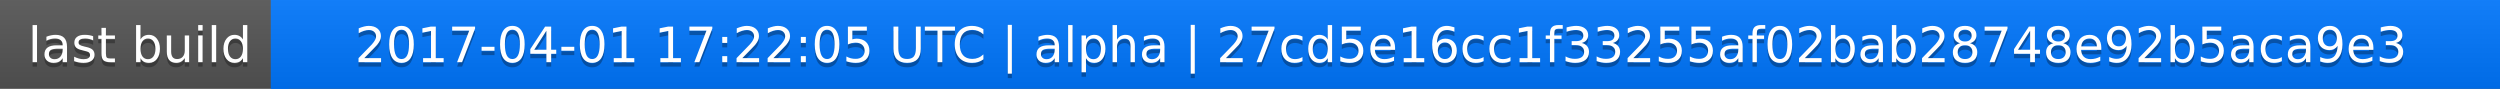
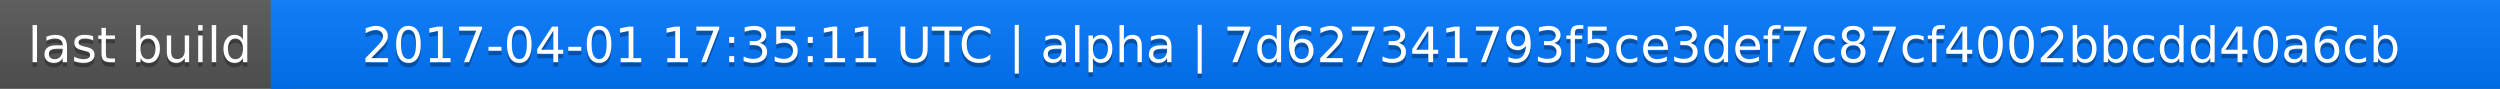
<svg xmlns="http://www.w3.org/2000/svg" width="563" height="20">
  <linearGradient id="a" x2="0" y2="100%">
    <stop offset="0" stop-color="#bbb" stop-opacity=".1" />
    <stop offset="1" stop-opacity=".1" />
  </linearGradient>
  <rect rx="0" width="563" height="20" fill="#555" />
  <rect rx="0" x="61" width="502" height="20" fill="#07f" />
  <path fill="#07f" d="M61 0h4v20h-4z" />
  <rect rx="0" width="563" height="20" fill="url(#a)" />
  <g fill="#fff" text-anchor="middle" font-family="DejaVu Sans,Verdana,Geneva,sans-serif" font-size="11">
    <text x="31.5" y="15" fill="#010101" fill-opacity=".3">last build</text>
    <text x="31.5" y="14">last build</text>
-     <text x="311" y="15" fill="#010101" fill-opacity=".3">2017-04-01 17:22:05 UTC | alpha | 27cd5e16cc1f33255af02bab28748e92b5aca9e3</text>
-     <text x="311" y="14">2017-04-01 17:22:05 UTC | alpha | 27cd5e16cc1f33255af02bab28748e92b5aca9e3</text>
+     <text x="311" y="15" fill="#010101" fill-opacity=".3">2017-04-01 17:35:11 UTC | alpha | 7d627341793f5ce3def7c87cf4002bbcdd40a6cb</text>
+     <text x="311" y="14">2017-04-01 17:35:11 UTC | alpha | 7d627341793f5ce3def7c87cf4002bbcdd40a6cb</text>
  </g>
</svg>
